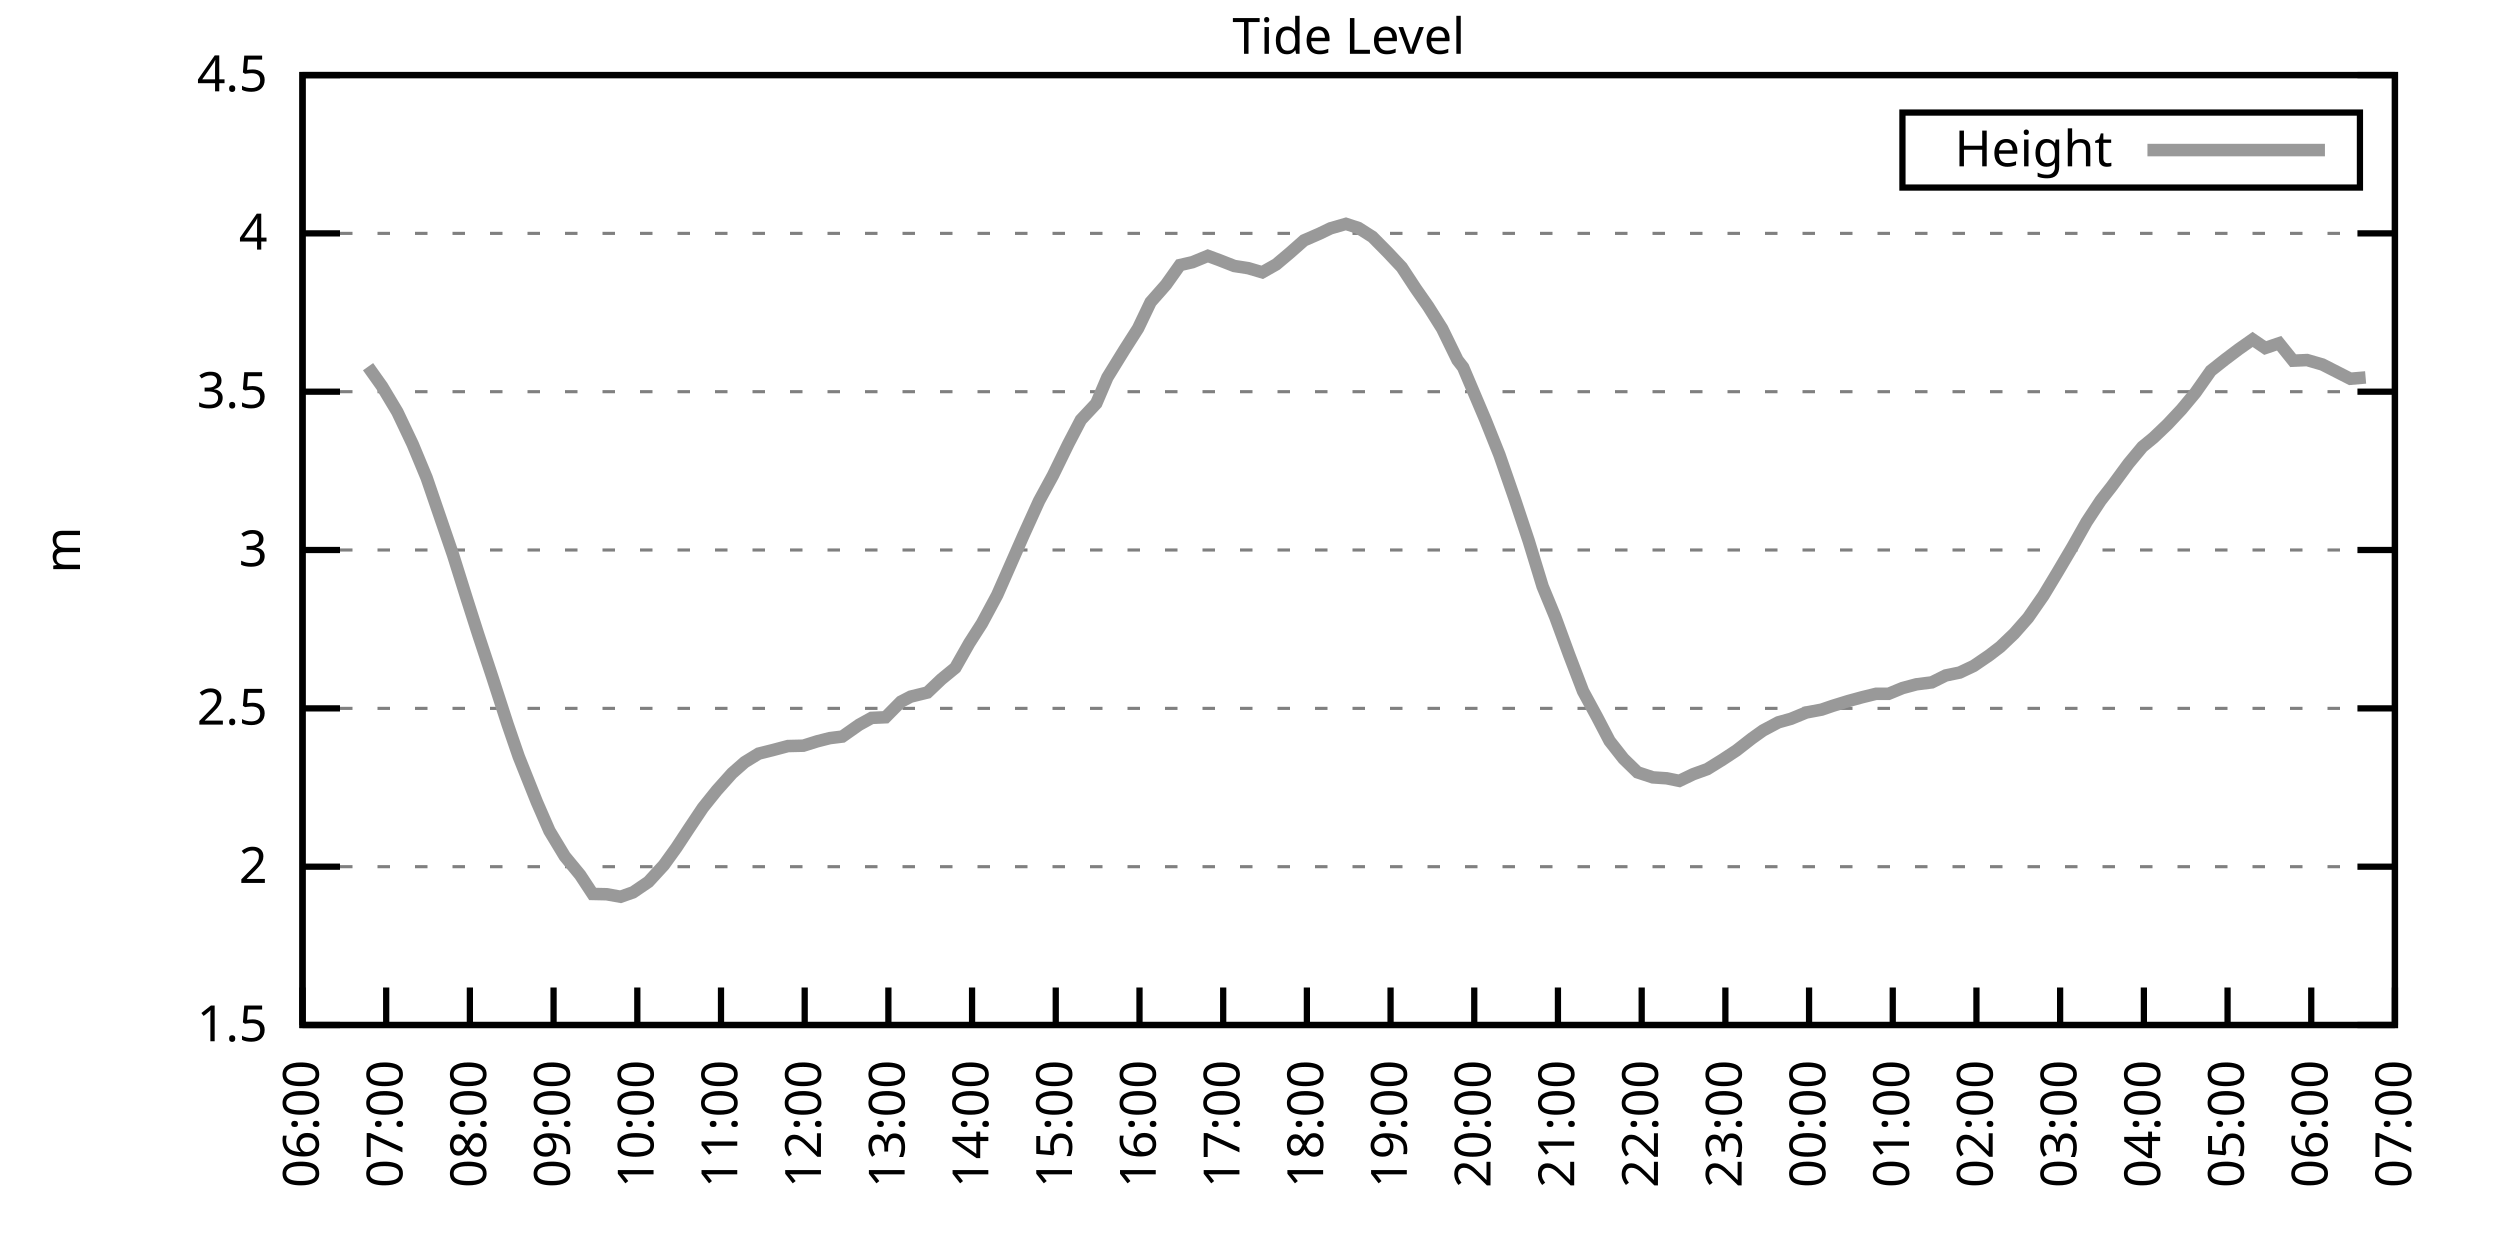
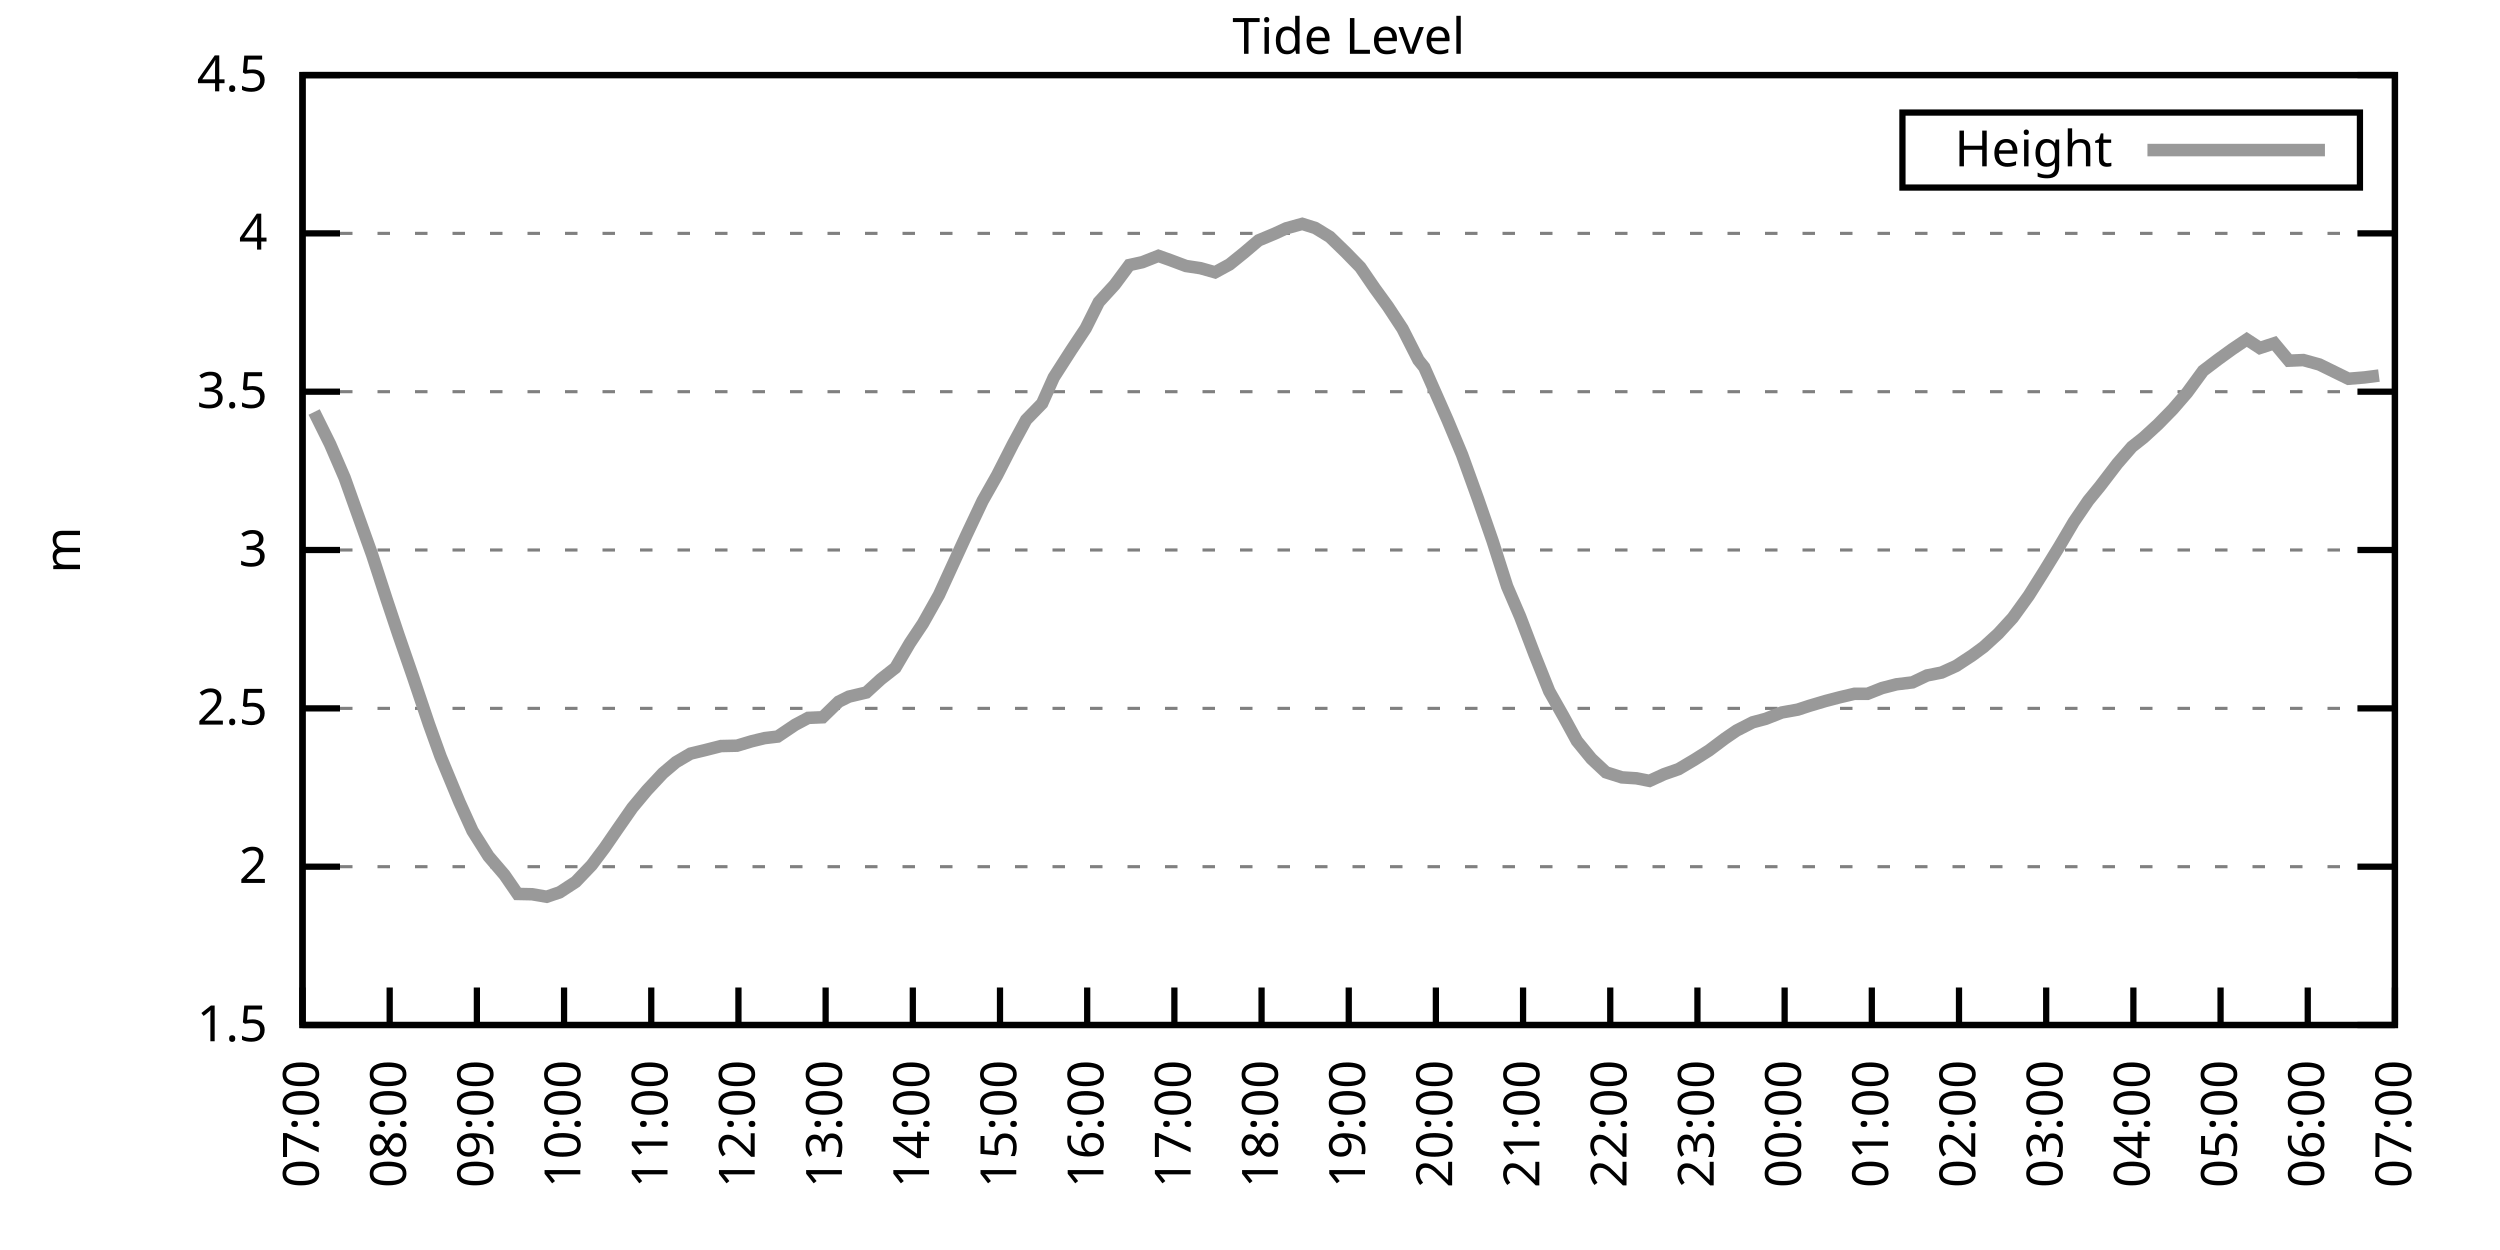
<svg xmlns="http://www.w3.org/2000/svg" xmlns:xlink="http://www.w3.org/1999/xlink" width="400" height="200" viewBox="0 0 400 200">
  <g id="gnuplot_canvas">
    <rect x="0" y="0" width="400" height="200" fill="none" />
    <defs>
      <circle id="gpDot" r="0.5" stroke-width="0.5" stroke="currentColor" />
      <path id="gpPt0" stroke-width="0.333" stroke="currentColor" d="M-1,0 h2 M0,-1 v2" />
      <path id="gpPt1" stroke-width="0.333" stroke="currentColor" d="M-1,-1 L1,1 M1,-1 L-1,1" />
      <path id="gpPt2" stroke-width="0.333" stroke="currentColor" d="M-1,0 L1,0 M0,-1 L0,1 M-1,-1 L1,1 M-1,1 L1,-1" />
      <rect id="gpPt3" stroke-width="0.333" stroke="currentColor" x="-1" y="-1" width="2" height="2" />
      <rect id="gpPt4" stroke-width="0.333" stroke="currentColor" fill="currentColor" x="-1" y="-1" width="2" height="2" />
      <circle id="gpPt5" stroke-width="0.333" stroke="currentColor" cx="0" cy="0" r="1" />
      <use xlink:href="#gpPt5" id="gpPt6" fill="currentColor" stroke="none" />
      <path id="gpPt7" stroke-width="0.333" stroke="currentColor" d="M0,-1.33 L-1.33,0.67 L1.33,0.67 z" />
      <use xlink:href="#gpPt7" id="gpPt8" fill="currentColor" stroke="none" />
      <use xlink:href="#gpPt7" id="gpPt9" stroke="currentColor" transform="rotate(180)" />
      <use xlink:href="#gpPt9" id="gpPt10" fill="currentColor" stroke="none" />
      <use xlink:href="#gpPt3" id="gpPt11" stroke="currentColor" transform="rotate(45)" />
      <use xlink:href="#gpPt11" id="gpPt12" fill="currentColor" stroke="none" />
      <path id="gpPt13" stroke-width="0.333" stroke="currentColor" d="M0,1.330 L1.265,0.411 L0.782,-1.067 L-0.782,-1.076 L-1.265,0.411 z" />
      <use xlink:href="#gpPt13" id="gpPt14" fill="currentColor" stroke="none" />
      <filter id="textbox" filterUnits="objectBoundingBox" x="0" y="0" height="1" width="1">
        <feFlood flood-color="white" flood-opacity="1" result="bgnd" />
        <feComposite in="SourceGraphic" in2="bgnd" operator="atop" />
      </filter>
      <filter id="greybox" filterUnits="objectBoundingBox" x="0" y="0" height="1" width="1">
        <feFlood flood-color="lightgrey" flood-opacity="1" result="grey" />
        <feComposite in="SourceGraphic" in2="grey" operator="atop" />
      </filter>
    </defs>
    <g fill="none" color="white" stroke="currentColor" stroke-width="1.00" stroke-linecap="butt" stroke-linejoin="miter">
</g>
    <g fill="none" color="black" stroke="currentColor" stroke-width="1.00" stroke-linecap="butt" stroke-linejoin="miter">
      <g stroke="none" shape-rendering="crispEdges">
        <polygon fill="rgb(255, 255, 255)" points="48.40,164.00 383.18,164.00 383.18,12.02 48.40,12.02 " />
      </g>
    </g>
    <g fill="none" color="black" stroke="currentColor" stroke-width="1.00" stroke-linecap="butt" stroke-linejoin="miter">
</g>
    <g fill="none" color="black" stroke="black" stroke-width="0.50" stroke-linecap="butt" stroke-linejoin="miter">
</g>
    <g fill="none" color="gray" stroke="currentColor" stroke-width="0.50" stroke-linecap="butt" stroke-linejoin="miter">
      <path stroke="gray" stroke-dasharray="2,4" class="gridline" d="M48.40,164.00 L383.19,164.00  " />
    </g>
    <g fill="none" color="gray" stroke="gray" stroke-width="1.00" stroke-linecap="butt" stroke-linejoin="miter">
</g>
    <g fill="none" color="black" stroke="currentColor" stroke-width="1.00" stroke-linecap="butt" stroke-linejoin="miter">
      <path stroke="black" d="M48.40,164.00 L54.40,164.00 M383.19,164.00 L377.19,164.00  " />
      <g transform="translate(42.80,166.60)" stroke="none" fill="black" font-family="Sans" font-size="8.00" text-anchor="end">
        <text>
          <tspan font-family="Sans"> 1.5</tspan>
        </text>
      </g>
    </g>
    <g fill="none" color="black" stroke="currentColor" stroke-width="1.00" stroke-linecap="butt" stroke-linejoin="miter">
</g>
    <g fill="none" color="black" stroke="black" stroke-width="0.50" stroke-linecap="butt" stroke-linejoin="miter">
</g>
    <g fill="none" color="gray" stroke="currentColor" stroke-width="0.50" stroke-linecap="butt" stroke-linejoin="miter">
      <path stroke="gray" stroke-dasharray="2,4" class="gridline" d="M48.40,138.67 L383.19,138.67  " />
    </g>
    <g fill="none" color="gray" stroke="gray" stroke-width="1.00" stroke-linecap="butt" stroke-linejoin="miter">
</g>
    <g fill="none" color="black" stroke="currentColor" stroke-width="1.00" stroke-linecap="butt" stroke-linejoin="miter">
      <path stroke="black" d="M48.40,138.67 L54.40,138.67 M383.19,138.67 L377.19,138.67  " />
      <g transform="translate(42.80,141.27)" stroke="none" fill="black" font-family="Sans" font-size="8.00" text-anchor="end">
        <text>
          <tspan font-family="Sans"> 2</tspan>
        </text>
      </g>
    </g>
    <g fill="none" color="black" stroke="currentColor" stroke-width="1.00" stroke-linecap="butt" stroke-linejoin="miter">
</g>
    <g fill="none" color="black" stroke="black" stroke-width="0.50" stroke-linecap="butt" stroke-linejoin="miter">
</g>
    <g fill="none" color="gray" stroke="currentColor" stroke-width="0.50" stroke-linecap="butt" stroke-linejoin="miter">
      <path stroke="gray" stroke-dasharray="2,4" class="gridline" d="M48.40,113.34 L383.19,113.34  " />
    </g>
    <g fill="none" color="gray" stroke="gray" stroke-width="1.00" stroke-linecap="butt" stroke-linejoin="miter">
</g>
    <g fill="none" color="black" stroke="currentColor" stroke-width="1.00" stroke-linecap="butt" stroke-linejoin="miter">
      <path stroke="black" d="M48.40,113.34 L54.40,113.34 M383.19,113.34 L377.19,113.34  " />
      <g transform="translate(42.80,115.94)" stroke="none" fill="black" font-family="Sans" font-size="8.00" text-anchor="end">
        <text>
          <tspan font-family="Sans"> 2.5</tspan>
        </text>
      </g>
    </g>
    <g fill="none" color="black" stroke="currentColor" stroke-width="1.00" stroke-linecap="butt" stroke-linejoin="miter">
</g>
    <g fill="none" color="black" stroke="black" stroke-width="0.50" stroke-linecap="butt" stroke-linejoin="miter">
</g>
    <g fill="none" color="gray" stroke="currentColor" stroke-width="0.50" stroke-linecap="butt" stroke-linejoin="miter">
      <path stroke="gray" stroke-dasharray="2,4" class="gridline" d="M48.40,88.00 L383.19,88.00  " />
    </g>
    <g fill="none" color="gray" stroke="gray" stroke-width="1.00" stroke-linecap="butt" stroke-linejoin="miter">
</g>
    <g fill="none" color="black" stroke="currentColor" stroke-width="1.00" stroke-linecap="butt" stroke-linejoin="miter">
      <path stroke="black" d="M48.40,88.00 L54.40,88.00 M383.19,88.00 L377.19,88.00  " />
      <g transform="translate(42.80,90.60)" stroke="none" fill="black" font-family="Sans" font-size="8.00" text-anchor="end">
        <text>
          <tspan font-family="Sans"> 3</tspan>
        </text>
      </g>
    </g>
    <g fill="none" color="black" stroke="currentColor" stroke-width="1.00" stroke-linecap="butt" stroke-linejoin="miter">
</g>
    <g fill="none" color="black" stroke="black" stroke-width="0.50" stroke-linecap="butt" stroke-linejoin="miter">
</g>
    <g fill="none" color="gray" stroke="currentColor" stroke-width="0.50" stroke-linecap="butt" stroke-linejoin="miter">
      <path stroke="gray" stroke-dasharray="2,4" class="gridline" d="M48.40,62.67 L383.19,62.67  " />
    </g>
    <g fill="none" color="gray" stroke="gray" stroke-width="1.00" stroke-linecap="butt" stroke-linejoin="miter">
</g>
    <g fill="none" color="black" stroke="currentColor" stroke-width="1.00" stroke-linecap="butt" stroke-linejoin="miter">
      <path stroke="black" d="M48.40,62.67 L54.40,62.67 M383.19,62.67 L377.19,62.67  " />
      <g transform="translate(42.80,65.27)" stroke="none" fill="black" font-family="Sans" font-size="8.00" text-anchor="end">
        <text>
          <tspan font-family="Sans"> 3.5</tspan>
        </text>
      </g>
    </g>
    <g fill="none" color="black" stroke="currentColor" stroke-width="1.00" stroke-linecap="butt" stroke-linejoin="miter">
</g>
    <g fill="none" color="black" stroke="black" stroke-width="0.50" stroke-linecap="butt" stroke-linejoin="miter">
</g>
    <g fill="none" color="gray" stroke="currentColor" stroke-width="0.50" stroke-linecap="butt" stroke-linejoin="miter">
      <path stroke="gray" stroke-dasharray="2,4" class="gridline" d="M48.40,37.34 L383.19,37.34  " />
    </g>
    <g fill="none" color="gray" stroke="gray" stroke-width="1.00" stroke-linecap="butt" stroke-linejoin="miter">
</g>
    <g fill="none" color="black" stroke="currentColor" stroke-width="1.00" stroke-linecap="butt" stroke-linejoin="miter">
      <path stroke="black" d="M48.40,37.34 L54.40,37.34 M383.19,37.34 L377.19,37.34  " />
      <g transform="translate(42.80,39.94)" stroke="none" fill="black" font-family="Sans" font-size="8.00" text-anchor="end">
        <text>
          <tspan font-family="Sans"> 4</tspan>
        </text>
      </g>
    </g>
    <g fill="none" color="black" stroke="currentColor" stroke-width="1.00" stroke-linecap="butt" stroke-linejoin="miter">
</g>
    <g fill="none" color="black" stroke="black" stroke-width="0.50" stroke-linecap="butt" stroke-linejoin="miter">
</g>
    <g fill="none" color="gray" stroke="currentColor" stroke-width="0.50" stroke-linecap="butt" stroke-linejoin="miter">
      <path stroke="gray" stroke-dasharray="2,4" class="gridline" d="M48.40,12.01 L383.19,12.01  " />
    </g>
    <g fill="none" color="gray" stroke="gray" stroke-width="1.00" stroke-linecap="butt" stroke-linejoin="miter">
</g>
    <g fill="none" color="black" stroke="currentColor" stroke-width="1.00" stroke-linecap="butt" stroke-linejoin="miter">
      <path stroke="black" d="M48.40,12.01 L54.40,12.01 M383.19,12.01 L377.19,12.01  " />
      <g transform="translate(42.80,14.61)" stroke="none" fill="black" font-family="Sans" font-size="8.00" text-anchor="end">
        <text>
          <tspan font-family="Sans"> 4.5</tspan>
        </text>
      </g>
    </g>
    <g fill="none" color="black" stroke="currentColor" stroke-width="1.00" stroke-linecap="butt" stroke-linejoin="miter">
      <path stroke="black" d="M48.40,164.00 L48.40,158.00  " />
      <g transform="translate(51.00,169.60) rotate(270.00)" stroke="none" fill="black" font-family="Sans" font-size="8.00" text-anchor="end">
        <text>
-           <tspan font-family="Sans">06:00</tspan>
-         </text>
-       </g>
-     </g>
-     <g fill="none" color="black" stroke="currentColor" stroke-width="1.00" stroke-linecap="butt" stroke-linejoin="miter">
-       <path stroke="black" d="M61.79,164.00 L61.79,158.00  " />
-       <g transform="translate(64.39,169.60) rotate(270.00)" stroke="none" fill="black" font-family="Sans" font-size="8.00" text-anchor="end">
-         <text>
          <tspan font-family="Sans">07:00</tspan>
        </text>
      </g>
    </g>
    <g fill="none" color="black" stroke="currentColor" stroke-width="1.00" stroke-linecap="butt" stroke-linejoin="miter">
-       <path stroke="black" d="M75.18,164.00 L75.18,158.00  " />
-       <g transform="translate(77.78,169.60) rotate(270.00)" stroke="none" fill="black" font-family="Sans" font-size="8.00" text-anchor="end">
+       <path stroke="black" d="M62.35,164.00 L62.35,158.00  " />
+       <g transform="translate(64.95,169.60) rotate(270.00)" stroke="none" fill="black" font-family="Sans" font-size="8.00" text-anchor="end">
        <text>
          <tspan font-family="Sans">08:00</tspan>
        </text>
      </g>
    </g>
    <g fill="none" color="black" stroke="currentColor" stroke-width="1.00" stroke-linecap="butt" stroke-linejoin="miter">
-       <path stroke="black" d="M88.57,164.00 L88.57,158.00  " />
-       <g transform="translate(91.17,169.60) rotate(270.00)" stroke="none" fill="black" font-family="Sans" font-size="8.00" text-anchor="end">
+       <path stroke="black" d="M76.30,164.00 L76.30,158.00  " />
+       <g transform="translate(78.90,169.60) rotate(270.00)" stroke="none" fill="black" font-family="Sans" font-size="8.00" text-anchor="end">
        <text>
          <tspan font-family="Sans">09:00</tspan>
        </text>
      </g>
    </g>
    <g fill="none" color="black" stroke="currentColor" stroke-width="1.00" stroke-linecap="butt" stroke-linejoin="miter">
-       <path stroke="black" d="M101.97,164.00 L101.97,158.00  " />
-       <g transform="translate(104.57,169.60) rotate(270.00)" stroke="none" fill="black" font-family="Sans" font-size="8.00" text-anchor="end">
+       <path stroke="black" d="M90.25,164.00 L90.25,158.00  " />
+       <g transform="translate(92.85,169.60) rotate(270.00)" stroke="none" fill="black" font-family="Sans" font-size="8.00" text-anchor="end">
        <text>
          <tspan font-family="Sans">10:00</tspan>
        </text>
      </g>
    </g>
    <g fill="none" color="black" stroke="currentColor" stroke-width="1.00" stroke-linecap="butt" stroke-linejoin="miter">
-       <path stroke="black" d="M115.36,164.00 L115.36,158.00  " />
-       <g transform="translate(117.96,169.60) rotate(270.00)" stroke="none" fill="black" font-family="Sans" font-size="8.00" text-anchor="end">
+       <path stroke="black" d="M104.20,164.00 L104.20,158.00  " />
+       <g transform="translate(106.80,169.60) rotate(270.00)" stroke="none" fill="black" font-family="Sans" font-size="8.00" text-anchor="end">
        <text>
          <tspan font-family="Sans">11:00</tspan>
        </text>
      </g>
    </g>
    <g fill="none" color="black" stroke="currentColor" stroke-width="1.00" stroke-linecap="butt" stroke-linejoin="miter">
-       <path stroke="black" d="M128.75,164.00 L128.75,158.00  " />
-       <g transform="translate(131.35,169.60) rotate(270.00)" stroke="none" fill="black" font-family="Sans" font-size="8.00" text-anchor="end">
+       <path stroke="black" d="M118.15,164.00 L118.15,158.00  " />
+       <g transform="translate(120.75,169.60) rotate(270.00)" stroke="none" fill="black" font-family="Sans" font-size="8.00" text-anchor="end">
        <text>
          <tspan font-family="Sans">12:00</tspan>
        </text>
      </g>
    </g>
    <g fill="none" color="black" stroke="currentColor" stroke-width="1.00" stroke-linecap="butt" stroke-linejoin="miter">
-       <path stroke="black" d="M142.14,164.00 L142.14,158.00  " />
-       <g transform="translate(144.74,169.60) rotate(270.00)" stroke="none" fill="black" font-family="Sans" font-size="8.00" text-anchor="end">
+       <path stroke="black" d="M132.10,164.00 L132.10,158.00  " />
+       <g transform="translate(134.70,169.60) rotate(270.00)" stroke="none" fill="black" font-family="Sans" font-size="8.00" text-anchor="end">
        <text>
          <tspan font-family="Sans">13:00</tspan>
        </text>
      </g>
    </g>
    <g fill="none" color="black" stroke="currentColor" stroke-width="1.00" stroke-linecap="butt" stroke-linejoin="miter">
-       <path stroke="black" d="M155.53,164.00 L155.53,158.00  " />
-       <g transform="translate(158.13,169.60) rotate(270.00)" stroke="none" fill="black" font-family="Sans" font-size="8.00" text-anchor="end">
+       <path stroke="black" d="M146.05,164.00 L146.05,158.00  " />
+       <g transform="translate(148.65,169.60) rotate(270.00)" stroke="none" fill="black" font-family="Sans" font-size="8.00" text-anchor="end">
        <text>
          <tspan font-family="Sans">14:00</tspan>
        </text>
      </g>
    </g>
    <g fill="none" color="black" stroke="currentColor" stroke-width="1.00" stroke-linecap="butt" stroke-linejoin="miter">
-       <path stroke="black" d="M168.92,164.00 L168.92,158.00  " />
-       <g transform="translate(171.52,169.60) rotate(270.00)" stroke="none" fill="black" font-family="Sans" font-size="8.00" text-anchor="end">
+       <path stroke="black" d="M160.00,164.00 L160.00,158.00  " />
+       <g transform="translate(162.60,169.60) rotate(270.00)" stroke="none" fill="black" font-family="Sans" font-size="8.00" text-anchor="end">
        <text>
          <tspan font-family="Sans">15:00</tspan>
        </text>
      </g>
    </g>
    <g fill="none" color="black" stroke="currentColor" stroke-width="1.00" stroke-linecap="butt" stroke-linejoin="miter">
-       <path stroke="black" d="M182.32,164.00 L182.32,158.00  " />
-       <g transform="translate(184.92,169.60) rotate(270.00)" stroke="none" fill="black" font-family="Sans" font-size="8.00" text-anchor="end">
+       <path stroke="black" d="M173.95,164.00 L173.95,158.00  " />
+       <g transform="translate(176.55,169.60) rotate(270.00)" stroke="none" fill="black" font-family="Sans" font-size="8.00" text-anchor="end">
        <text>
          <tspan font-family="Sans">16:00</tspan>
        </text>
      </g>
    </g>
    <g fill="none" color="black" stroke="currentColor" stroke-width="1.00" stroke-linecap="butt" stroke-linejoin="miter">
-       <path stroke="black" d="M195.71,164.00 L195.71,158.00  " />
-       <g transform="translate(198.31,169.60) rotate(270.00)" stroke="none" fill="black" font-family="Sans" font-size="8.00" text-anchor="end">
+       <path stroke="black" d="M187.90,164.00 L187.90,158.00  " />
+       <g transform="translate(190.50,169.60) rotate(270.00)" stroke="none" fill="black" font-family="Sans" font-size="8.00" text-anchor="end">
        <text>
          <tspan font-family="Sans">17:00</tspan>
        </text>
      </g>
    </g>
    <g fill="none" color="black" stroke="currentColor" stroke-width="1.00" stroke-linecap="butt" stroke-linejoin="miter">
-       <path stroke="black" d="M209.10,164.00 L209.10,158.00  " />
-       <g transform="translate(211.70,169.60) rotate(270.00)" stroke="none" fill="black" font-family="Sans" font-size="8.00" text-anchor="end">
+       <path stroke="black" d="M201.85,164.00 L201.85,158.00  " />
+       <g transform="translate(204.45,169.60) rotate(270.00)" stroke="none" fill="black" font-family="Sans" font-size="8.00" text-anchor="end">
        <text>
          <tspan font-family="Sans">18:00</tspan>
        </text>
      </g>
    </g>
    <g fill="none" color="black" stroke="currentColor" stroke-width="1.00" stroke-linecap="butt" stroke-linejoin="miter">
-       <path stroke="black" d="M222.49,164.00 L222.49,158.00  " />
-       <g transform="translate(225.09,169.60) rotate(270.00)" stroke="none" fill="black" font-family="Sans" font-size="8.00" text-anchor="end">
+       <path stroke="black" d="M215.80,164.00 L215.80,158.00  " />
+       <g transform="translate(218.40,169.60) rotate(270.00)" stroke="none" fill="black" font-family="Sans" font-size="8.00" text-anchor="end">
        <text>
          <tspan font-family="Sans">19:00</tspan>
        </text>
      </g>
    </g>
    <g fill="none" color="black" stroke="currentColor" stroke-width="1.00" stroke-linecap="butt" stroke-linejoin="miter">
-       <path stroke="black" d="M235.88,164.00 L235.88,158.00  " />
-       <g transform="translate(238.48,169.60) rotate(270.00)" stroke="none" fill="black" font-family="Sans" font-size="8.00" text-anchor="end">
+       <path stroke="black" d="M229.74,164.00 L229.74,158.00  " />
+       <g transform="translate(232.34,169.60) rotate(270.00)" stroke="none" fill="black" font-family="Sans" font-size="8.00" text-anchor="end">
        <text>
          <tspan font-family="Sans">20:00</tspan>
        </text>
      </g>
    </g>
    <g fill="none" color="black" stroke="currentColor" stroke-width="1.00" stroke-linecap="butt" stroke-linejoin="miter">
-       <path stroke="black" d="M249.27,164.00 L249.27,158.00  " />
-       <g transform="translate(251.87,169.60) rotate(270.00)" stroke="none" fill="black" font-family="Sans" font-size="8.00" text-anchor="end">
+       <path stroke="black" d="M243.69,164.00 L243.69,158.00  " />
+       <g transform="translate(246.29,169.60) rotate(270.00)" stroke="none" fill="black" font-family="Sans" font-size="8.00" text-anchor="end">
        <text>
          <tspan font-family="Sans">21:00</tspan>
        </text>
      </g>
    </g>
    <g fill="none" color="black" stroke="currentColor" stroke-width="1.00" stroke-linecap="butt" stroke-linejoin="miter">
-       <path stroke="black" d="M262.67,164.00 L262.67,158.00  " />
-       <g transform="translate(265.27,169.60) rotate(270.00)" stroke="none" fill="black" font-family="Sans" font-size="8.00" text-anchor="end">
+       <path stroke="black" d="M257.64,164.00 L257.64,158.00  " />
+       <g transform="translate(260.24,169.60) rotate(270.00)" stroke="none" fill="black" font-family="Sans" font-size="8.00" text-anchor="end">
        <text>
          <tspan font-family="Sans">22:00</tspan>
        </text>
      </g>
    </g>
    <g fill="none" color="black" stroke="currentColor" stroke-width="1.00" stroke-linecap="butt" stroke-linejoin="miter">
-       <path stroke="black" d="M276.06,164.00 L276.06,158.00  " />
-       <g transform="translate(278.66,169.60) rotate(270.00)" stroke="none" fill="black" font-family="Sans" font-size="8.00" text-anchor="end">
+       <path stroke="black" d="M271.59,164.00 L271.59,158.00  " />
+       <g transform="translate(274.19,169.60) rotate(270.00)" stroke="none" fill="black" font-family="Sans" font-size="8.00" text-anchor="end">
        <text>
          <tspan font-family="Sans">23:00</tspan>
        </text>
      </g>
    </g>
    <g fill="none" color="black" stroke="currentColor" stroke-width="1.00" stroke-linecap="butt" stroke-linejoin="miter">
-       <path stroke="black" d="M289.45,164.00 L289.45,158.00  " />
-       <g transform="translate(292.05,169.60) rotate(270.00)" stroke="none" fill="black" font-family="Sans" font-size="8.00" text-anchor="end">
+       <path stroke="black" d="M285.54,164.00 L285.54,158.00  " />
+       <g transform="translate(288.14,169.60) rotate(270.00)" stroke="none" fill="black" font-family="Sans" font-size="8.00" text-anchor="end">
        <text>
          <tspan font-family="Sans">00:00</tspan>
        </text>
      </g>
    </g>
    <g fill="none" color="black" stroke="currentColor" stroke-width="1.00" stroke-linecap="butt" stroke-linejoin="miter">
-       <path stroke="black" d="M302.84,164.00 L302.84,158.00  " />
-       <g transform="translate(305.44,169.60) rotate(270.00)" stroke="none" fill="black" font-family="Sans" font-size="8.00" text-anchor="end">
+       <path stroke="black" d="M299.49,164.00 L299.49,158.00  " />
+       <g transform="translate(302.09,169.60) rotate(270.00)" stroke="none" fill="black" font-family="Sans" font-size="8.00" text-anchor="end">
        <text>
          <tspan font-family="Sans">01:00</tspan>
        </text>
      </g>
    </g>
    <g fill="none" color="black" stroke="currentColor" stroke-width="1.00" stroke-linecap="butt" stroke-linejoin="miter">
-       <path stroke="black" d="M316.23,164.00 L316.23,158.00  " />
-       <g transform="translate(318.83,169.60) rotate(270.00)" stroke="none" fill="black" font-family="Sans" font-size="8.00" text-anchor="end">
+       <path stroke="black" d="M313.44,164.00 L313.44,158.00  " />
+       <g transform="translate(316.04,169.60) rotate(270.00)" stroke="none" fill="black" font-family="Sans" font-size="8.00" text-anchor="end">
        <text>
          <tspan font-family="Sans">02:00</tspan>
        </text>
      </g>
    </g>
    <g fill="none" color="black" stroke="currentColor" stroke-width="1.00" stroke-linecap="butt" stroke-linejoin="miter">
-       <path stroke="black" d="M329.62,164.00 L329.62,158.00  " />
-       <g transform="translate(332.22,169.60) rotate(270.00)" stroke="none" fill="black" font-family="Sans" font-size="8.00" text-anchor="end">
+       <path stroke="black" d="M327.39,164.00 L327.39,158.00  " />
+       <g transform="translate(329.99,169.60) rotate(270.00)" stroke="none" fill="black" font-family="Sans" font-size="8.00" text-anchor="end">
        <text>
          <tspan font-family="Sans">03:00</tspan>
        </text>
      </g>
    </g>
    <g fill="none" color="black" stroke="currentColor" stroke-width="1.00" stroke-linecap="butt" stroke-linejoin="miter">
-       <path stroke="black" d="M343.02,164.00 L343.02,158.00  " />
-       <g transform="translate(345.62,169.60) rotate(270.00)" stroke="none" fill="black" font-family="Sans" font-size="8.00" text-anchor="end">
+       <path stroke="black" d="M341.34,164.00 L341.34,158.00  " />
+       <g transform="translate(343.94,169.60) rotate(270.00)" stroke="none" fill="black" font-family="Sans" font-size="8.00" text-anchor="end">
        <text>
          <tspan font-family="Sans">04:00</tspan>
        </text>
      </g>
    </g>
    <g fill="none" color="black" stroke="currentColor" stroke-width="1.00" stroke-linecap="butt" stroke-linejoin="miter">
-       <path stroke="black" d="M356.41,164.00 L356.41,158.00  " />
-       <g transform="translate(359.01,169.60) rotate(270.00)" stroke="none" fill="black" font-family="Sans" font-size="8.00" text-anchor="end">
+       <path stroke="black" d="M355.29,164.00 L355.29,158.00  " />
+       <g transform="translate(357.89,169.60) rotate(270.00)" stroke="none" fill="black" font-family="Sans" font-size="8.00" text-anchor="end">
        <text>
          <tspan font-family="Sans">05:00</tspan>
        </text>
      </g>
    </g>
    <g fill="none" color="black" stroke="currentColor" stroke-width="1.00" stroke-linecap="butt" stroke-linejoin="miter">
-       <path stroke="black" d="M369.80,164.00 L369.80,158.00  " />
-       <g transform="translate(372.40,169.60) rotate(270.00)" stroke="none" fill="black" font-family="Sans" font-size="8.00" text-anchor="end">
+       <path stroke="black" d="M369.24,164.00 L369.24,158.00  " />
+       <g transform="translate(371.84,169.60) rotate(270.00)" stroke="none" fill="black" font-family="Sans" font-size="8.00" text-anchor="end">
        <text>
          <tspan font-family="Sans">06:00</tspan>
        </text>
      </g>
    </g>
    <g fill="none" color="black" stroke="currentColor" stroke-width="1.00" stroke-linecap="butt" stroke-linejoin="miter">
      <path stroke="black" d="M383.19,164.00 L383.19,158.00  " />
      <g transform="translate(385.79,169.60) rotate(270.00)" stroke="none" fill="black" font-family="Sans" font-size="8.00" text-anchor="end">
        <text>
          <tspan font-family="Sans">07:00</tspan>
        </text>
      </g>
    </g>
    <g fill="none" color="black" stroke="currentColor" stroke-width="1.00" stroke-linecap="butt" stroke-linejoin="miter">
</g>
    <g fill="none" color="black" stroke="currentColor" stroke-width="1.00" stroke-linecap="butt" stroke-linejoin="miter">
      <path stroke="black" d="M48.40,12.01 L48.40,164.00 L383.19,164.00 L383.19,12.01 L48.40,12.01 Z  " />
    </g>
    <g fill="none" color="black" stroke="currentColor" stroke-width="1.00" stroke-linecap="butt" stroke-linejoin="miter">
</g>
    <g fill="none" color="black" stroke="currentColor" stroke-width="1.00" stroke-linecap="butt" stroke-linejoin="miter">
      <path stroke="black" d="M304.39,30.01 L304.39,18.01 L377.59,18.01 L377.59,30.01 L304.39,30.01 Z  " />
    </g>
    <g id="Tide_level_plot_1">
      <g fill="none" color="white" stroke="black" stroke-width="2.00" stroke-linecap="butt" stroke-linejoin="miter">
</g>
      <g fill="none" color="black" stroke="currentColor" stroke-width="2.00" stroke-linecap="butt" stroke-linejoin="miter">
        <g transform="translate(337.99,26.61)" stroke="none" fill="black" font-family="Sans" font-size="8.00" text-anchor="end">
          <text>
            <tspan font-family="Sans">Height</tspan>
          </text>
        </g>
      </g>
      <g fill="none" color="black" stroke="currentColor" stroke-width="2.00" stroke-linecap="butt" stroke-linejoin="miter">
-         <path stroke="rgb(153, 153, 153)" d="M343.59,24.01 L371.99,24.01 M58.89,58.67 L61.12,61.81 L63.58,65.92 L66.03,71.08 L68.26,76.45 L70.05,81.67   L72.50,88.82 L74.74,95.96 L76.52,101.53 L78.75,108.27 L81.21,115.87 L82.99,121.04 L85.90,128.33 L87.91,132.94   L90.36,137.00 L92.82,139.99 L94.82,143.03 L97.06,143.08 L99.29,143.48 L101.30,142.77 L103.75,141.10 L106.21,138.42   L108.22,135.63 L110.22,132.59 L112.46,129.24 L114.69,126.46 L117.14,123.72 L119.15,121.95 L121.38,120.58 L123.62,120.02   L126.07,119.37 L128.53,119.31 L130.76,118.61 L132.77,118.10 L134.78,117.85 L137.45,115.97 L139.46,114.86 L141.69,114.76   L144.15,112.27 L145.71,111.46 L148.39,110.80 L150.62,108.68 L152.85,106.85 L155.09,102.90 L157.10,99.76 L159.55,95.20   L161.56,90.64 L163.79,85.57 L166.25,80.15 L168.48,76.05 L170.93,71.03 L172.94,67.18 L175.40,64.55 L177.18,60.39   L179.86,56.04 L182.09,52.54 L184.10,48.34 L186.56,45.55 L188.79,42.41 L190.80,41.95 L193.25,40.94 L195.04,41.60   L197.49,42.56 L199.73,42.91 L201.96,43.57 L204.19,42.31 L206.42,40.43 L208.65,38.46 L211.11,37.39 L212.89,36.53   L215.35,35.82 L217.36,36.48 L219.59,37.90 L222.04,40.38 L224.28,42.76 L226.51,46.16 L228.52,49.04 L230.75,52.59   L233.20,57.61 L234.10,58.77 L237.67,67.18 L239.90,72.76 L242.36,79.85 L244.59,86.54 L246.82,93.83 L248.83,98.69   L251.06,104.77 L253.29,110.60 L255.52,114.70 L257.53,118.55 L259.76,121.39 L262.00,123.57 L264.45,124.38 L266.68,124.53   L268.69,124.94 L270.92,123.87 L273.16,123.06 L275.61,121.54 L277.84,120.07 L280.30,118.15 L282.08,116.88 L284.54,115.57   L286.55,115.01 L289.00,114.00 L291.46,113.54 L293.24,112.93 L295.70,112.17 L297.93,111.56 L300.16,111.01 L302.17,111.01   L304.40,110.09 L306.63,109.49 L309.09,109.18 L311.32,108.07 L313.55,107.61 L315.79,106.55 L318.24,104.88 L320.03,103.51   L322.26,101.38 L324.49,98.85 L326.95,95.30 L329.18,91.60 L331.63,87.45 L333.86,83.50 L336.10,80.10 L337.88,77.82   L340.56,74.17 L342.79,71.49 L344.58,70.02 L346.81,67.89 L349.04,65.51 L351.27,62.83 L353.73,59.33 L355.96,57.56   L358.19,55.88 L360.42,54.31 L362.43,55.68 L364.66,54.92 L366.90,57.71 L369.13,57.61 L371.58,58.32 L376.05,60.60   L378.50,60.39  " />
+         <path stroke="rgb(153, 153, 153)" d="M343.59,24.01 L371.99,24.01 M50.26,65.92 L52.82,71.08 L55.14,76.45 L57.00,81.67 L59.56,88.82 L61.88,95.96   L63.74,101.53 L66.07,108.27 L68.63,115.87 L70.49,121.04 L73.51,128.33 L75.60,132.94 L78.16,137.00 L80.72,139.99   L82.81,143.03 L85.13,143.08 L87.46,143.48 L89.55,142.77 L92.11,141.10 L94.67,138.42 L96.76,135.63 L98.85,132.59   L101.18,129.24 L103.50,126.46 L106.06,123.72 L108.15,121.95 L110.48,120.58 L112.80,120.02 L115.36,119.37 L117.92,119.31   L120.24,118.61 L122.33,118.10 L124.43,117.85 L127.22,115.97 L129.31,114.86 L131.63,114.76 L134.19,112.27 L135.82,111.46   L138.61,110.80 L140.93,108.68 L143.26,106.85 L145.58,102.90 L147.67,99.76 L150.23,95.20 L152.32,90.64 L154.65,85.57   L157.21,80.15 L159.53,76.05 L162.09,71.03 L164.18,67.18 L166.74,64.55 L168.60,60.39 L171.39,56.04 L173.71,52.54   L175.81,48.34 L178.36,45.55 L180.69,42.41 L182.78,41.95 L185.34,40.94 L187.20,41.60 L189.76,42.56 L192.08,42.91   L194.41,43.57 L196.73,42.31 L199.06,40.43 L201.38,38.46 L203.94,37.39 L205.80,36.53 L208.36,35.82 L210.45,36.48   L212.77,37.90 L215.33,40.38 L217.65,42.76 L219.98,46.16 L222.07,49.04 L224.40,52.59 L226.95,57.61 L227.88,58.77   L231.60,67.18 L233.93,72.76 L236.49,79.85 L238.81,86.54 L241.14,93.83 L243.23,98.69 L245.55,104.77 L247.88,110.60   L250.20,114.70 L252.30,118.55 L254.62,121.39 L256.95,123.57 L259.50,124.38 L261.83,124.53 L263.92,124.94 L266.25,123.87   L268.57,123.06 L271.13,121.54 L273.45,120.07 L276.01,118.15 L277.87,116.88 L280.43,115.57 L282.52,115.01 L285.08,114.00   L287.64,113.54 L289.50,112.93 L292.05,112.17 L294.38,111.56 L296.70,111.01 L298.80,111.01 L301.12,110.09 L303.44,109.49   L306.00,109.18 L308.33,108.07 L310.65,107.61 L312.98,106.55 L315.53,104.88 L317.39,103.51 L319.72,101.38 L322.04,98.85   L324.60,95.30 L326.93,91.60 L329.48,87.45 L331.81,83.50 L334.13,80.10 L335.99,77.82 L338.78,74.17 L341.11,71.49   L342.97,70.02 L345.29,67.89 L347.62,65.51 L349.94,62.83 L352.50,59.33 L354.83,57.56 L357.15,55.88 L359.48,54.31   L361.57,55.68 L363.89,54.92 L366.22,57.71 L368.54,57.61 L371.10,58.32 L375.75,60.60 L378.31,60.39 L380.63,60.09    " />
      </g>
    </g>
    <g fill="none" color="black" stroke="currentColor" stroke-width="2.00" stroke-linecap="butt" stroke-linejoin="miter">
</g>
    <g fill="none" color="black" stroke="black" stroke-width="1.00" stroke-linecap="butt" stroke-linejoin="miter">
</g>
    <g fill="none" color="black" stroke="currentColor" stroke-width="1.00" stroke-linecap="butt" stroke-linejoin="miter">
      <path stroke="black" d="M48.40,12.01 L48.40,164.00 L383.19,164.00 L383.19,12.01 L48.40,12.01 Z  " />
      <g transform="translate(12.80,88.01) rotate(270.00)" stroke="none" fill="black" font-family="Sans" font-size="8.00" text-anchor="middle">
        <text>
          <tspan font-family="Sans">m</tspan>
        </text>
      </g>
    </g>
    <g fill="none" color="black" stroke="currentColor" stroke-width="1.00" stroke-linecap="butt" stroke-linejoin="miter">
</g>
    <g fill="none" color="black" stroke="currentColor" stroke-width="1.00" stroke-linecap="butt" stroke-linejoin="miter">
      <g transform="translate(215.79,8.61)" stroke="none" fill="black" font-family="Sans" font-size="8.00" text-anchor="middle">
        <text>
          <tspan font-family="Sans">Tide Level</tspan>
        </text>
      </g>
    </g>
    <g fill="none" color="black" stroke="currentColor" stroke-width="1.00" stroke-linecap="butt" stroke-linejoin="miter">
</g>
  </g>
</svg>
